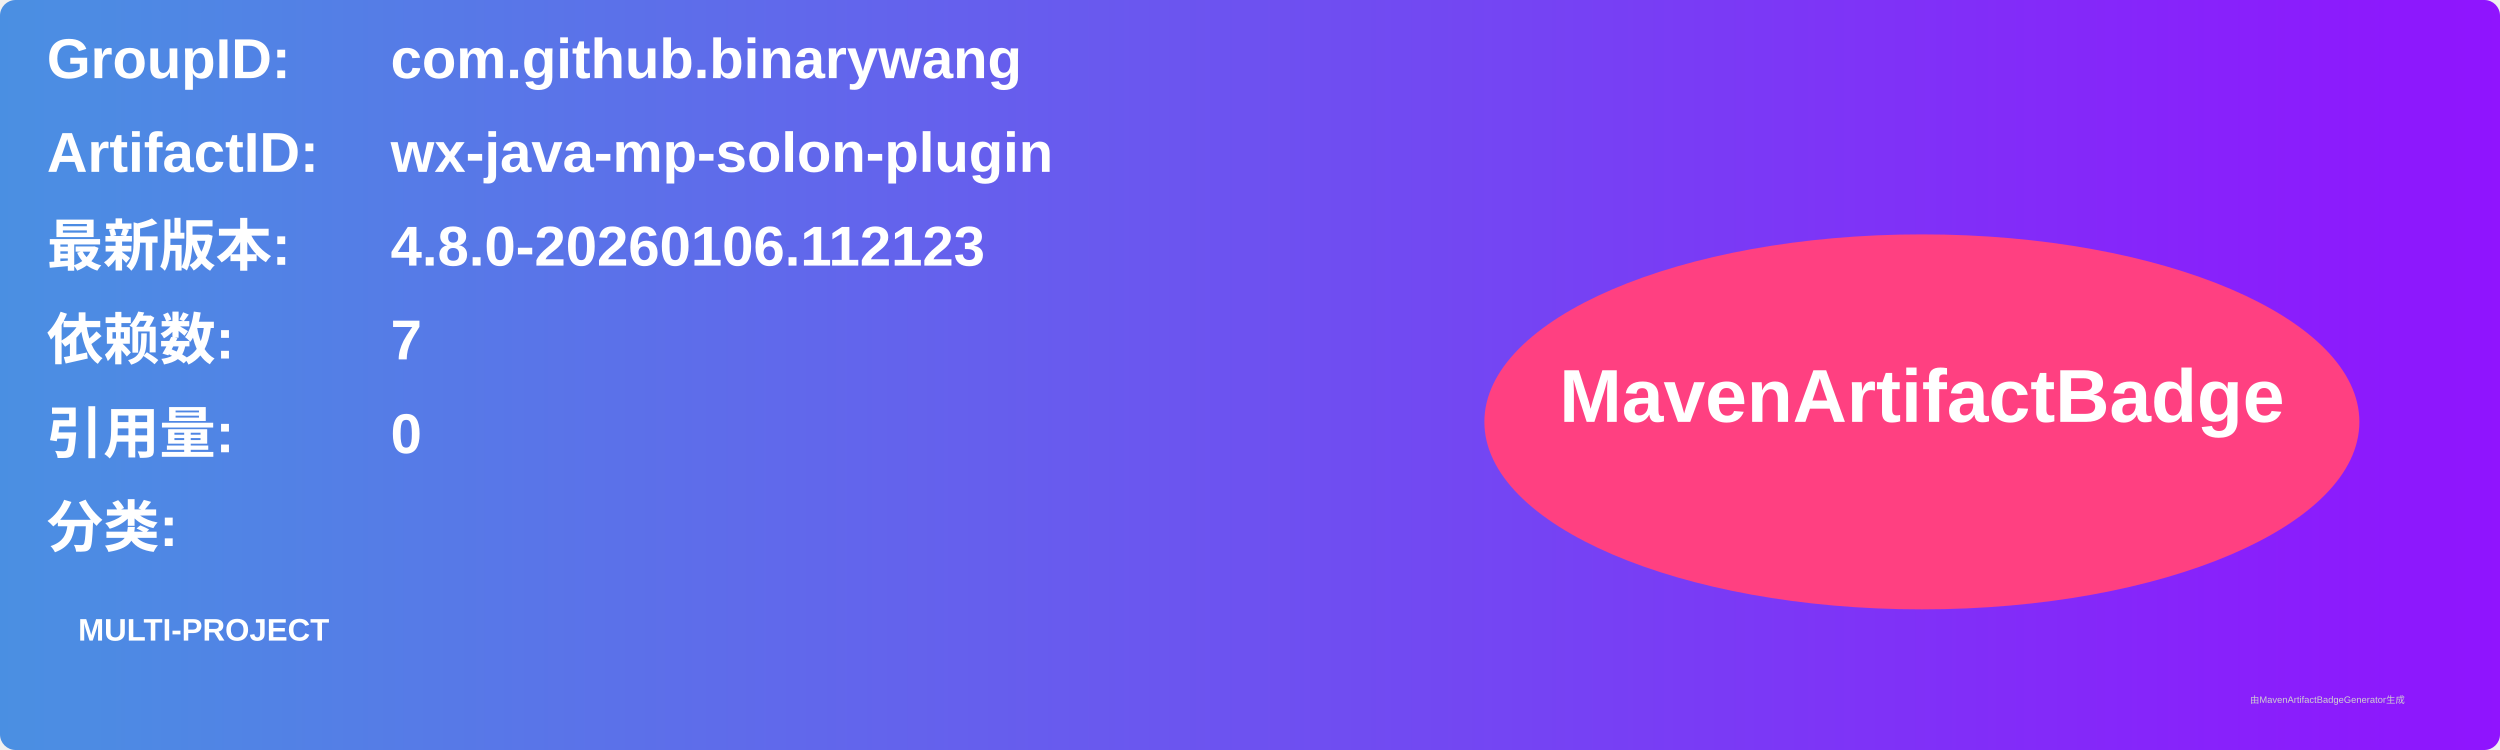
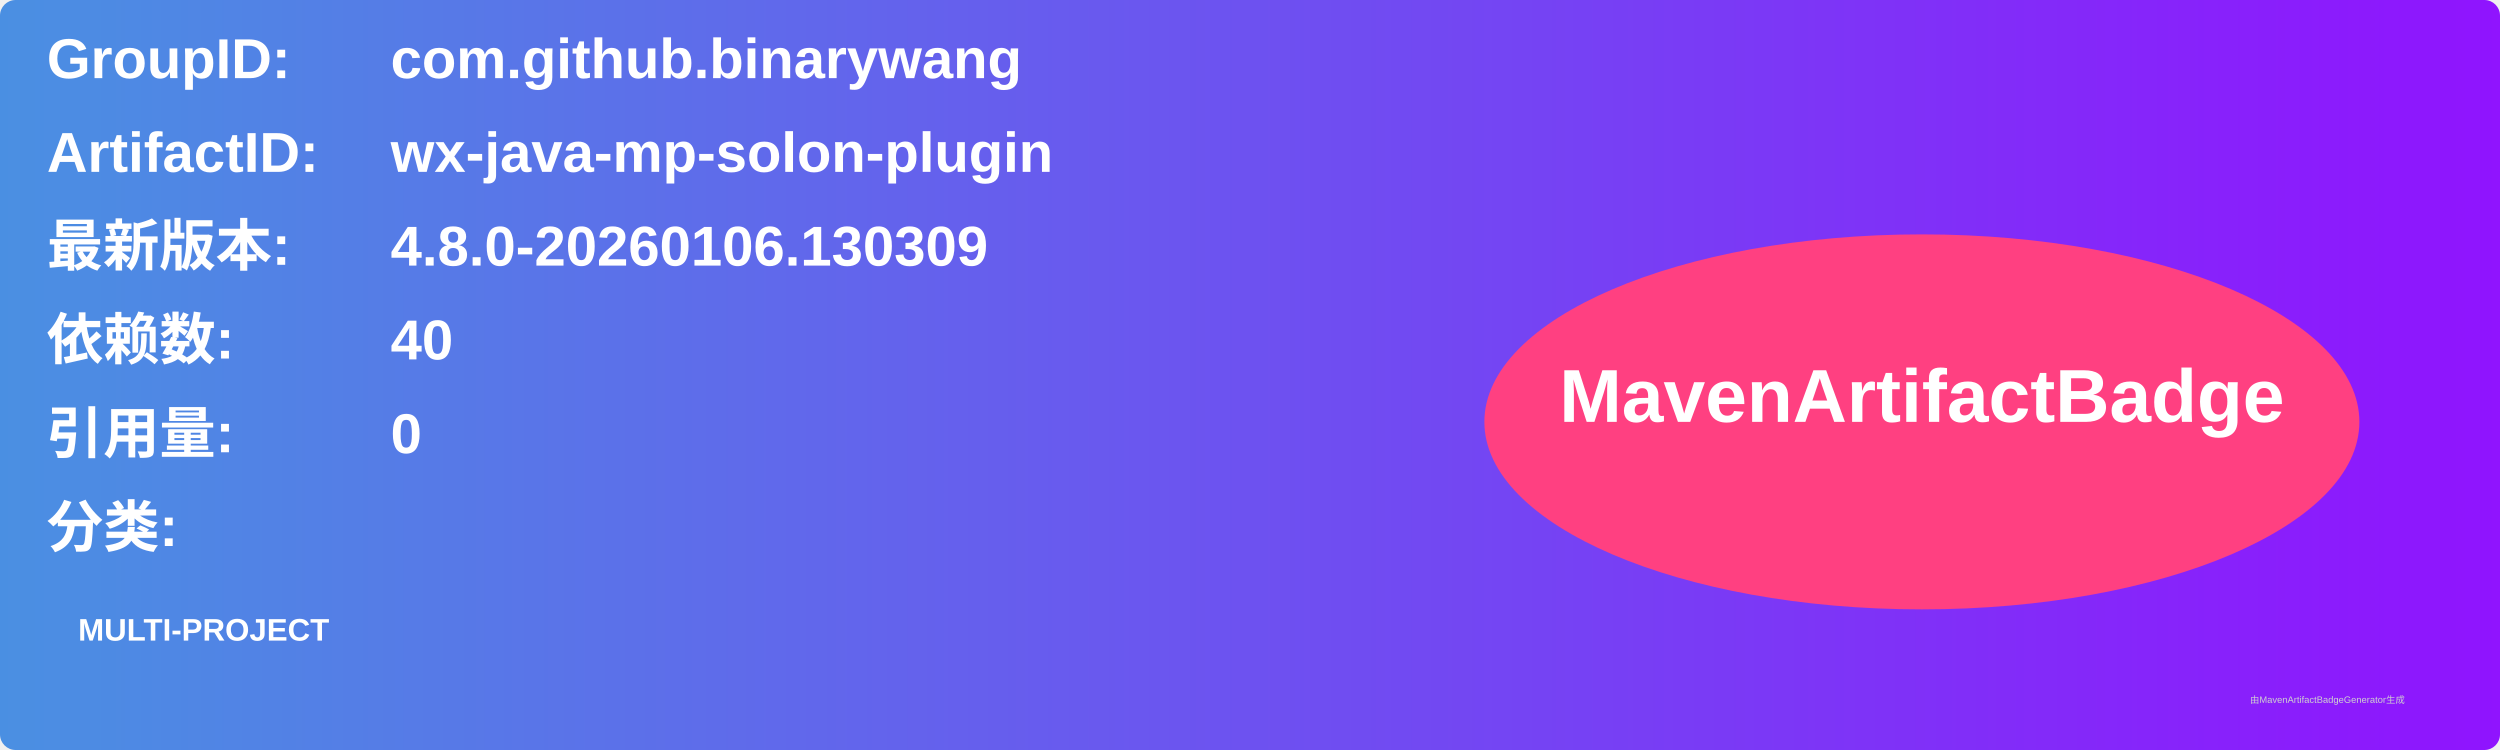
<svg xmlns="http://www.w3.org/2000/svg" width="800" height="240" viewBox="0 0 800 240">
  <linearGradient id="grad" x1="0%" y1="0%" x2="100%" y2="0%">
    <stop offset="0%" stop-color="#4a90e2" />
    <stop offset="100%" stop-color="#9013fe" />
  </linearGradient>
  <rect width="100%" height="100%" rx="5" ry="5" fill="url(#grad)" />
  <g transform="translate(15, 15)">
    <text x="0" y="10" font-family="Arial" font-size="18" fill="white" font-weight="bold" width="260">GroupID:</text>
    <text x="110" y="10" font-family="Arial" font-size="18" fill="white" font-weight="bold" width="460">com.github.binarywang</text>
    <text x="0" y="40" font-family="Arial" font-size="18" fill="white" font-weight="bold" width="260">ArtifactID:</text>
    <text x="110" y="40" font-family="Arial" font-size="18" fill="white" font-weight="bold" width="460">wx-java-mp-solon-plugin</text>
    <text x="0" y="70" font-family="Arial" font-size="18" fill="white" font-weight="bold">最新版本:</text>
    <text x="110" y="70" font-family="Arial" font-size="18" fill="white" font-weight="bold">
-       <tspan font-weight="bold">4.8.0-20260106.112123</tspan>
+       <tspan font-weight="bold">4.8.0-20260106.130309</tspan>
    </text>
    <text x="0" y="100" font-family="Arial" font-size="18" fill="white" font-weight="bold">依赖数: </text>
    <text x="110" y="100" font-family="Arial" font-size="18" fill="white">
-       <tspan font-weight="bold">7</tspan>
+       <tspan font-weight="bold">40</tspan>
    </text>
    <text x="0" y="130" font-family="Arial" font-size="18" fill="white" font-weight="bold">引用量: </text>
    <text x="110" y="130" font-family="Arial" font-size="18" fill="white">
      <tspan font-weight="bold">0</tspan>
    </text>
    <text x="0" y="160" font-family="Arial" font-size="18" fill="white" font-weight="bold">分类:</text>
    <text x="10" y="190" font-family="Arial" font-size="10" fill="white">
      <tspan font-weight="bold">MULTI-PROJECT</tspan>
    </text>
    <ellipse cx="600" cy="120" rx="140" ry="60" fill="#ff4081" />
    <text x="600" y="120" text-anchor="middle" font-family="Arial" font-size="24" fill="white" font-weight="bold">MavenArtifactBadge</text>
  </g>
  <text x="720" y="225" font-family="Arial" font-size="3" fill="#d0d0d0">由MavenArtifactBadgeGenerator生成</text>
</svg>
